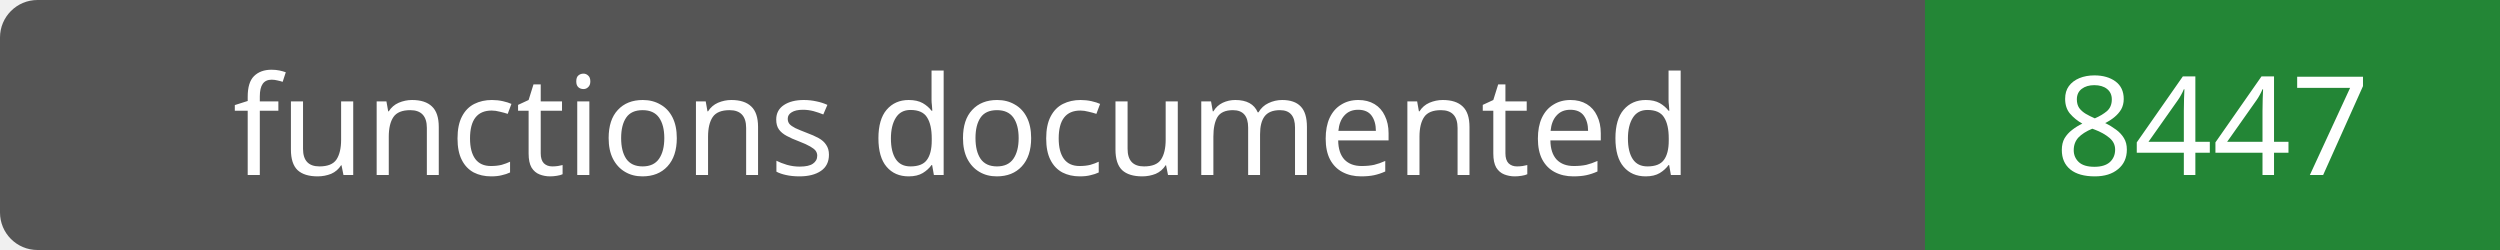
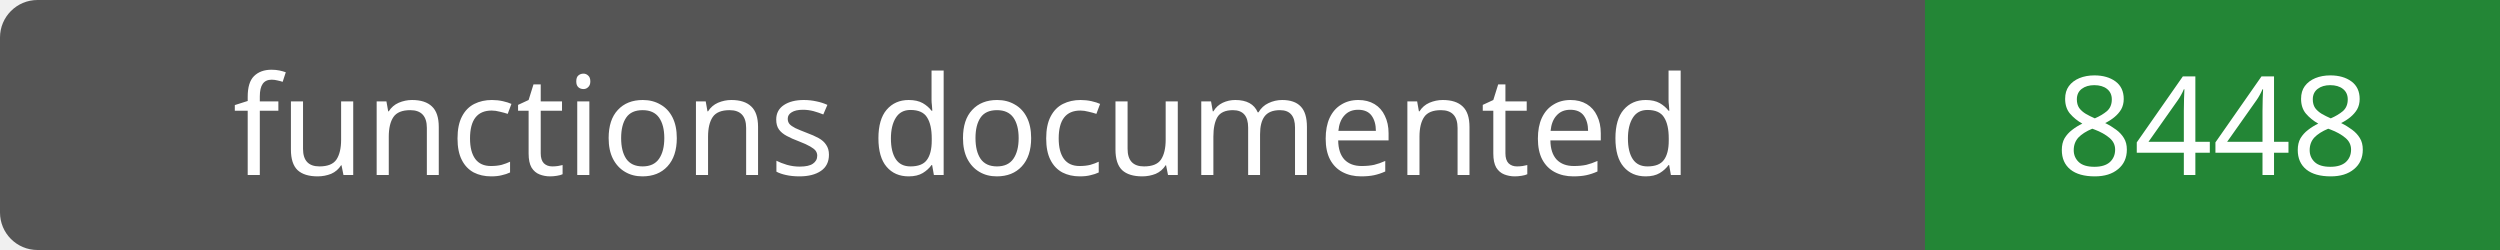
- <svg xmlns="http://www.w3.org/2000/svg" width="200" height="20" role="img" aria-label="functions documented: 8447">
+ <svg xmlns="http://www.w3.org/2000/svg" width="200" height="20" role="img" aria-label="functions documented: 8448">
  <rect width="200" height="20" rx="3" fill="#555" />
  <path fill="#238636" d="M154 0h46v20H154z" />
  <g fill="#fff" text-anchor="middle" font-family="Verdana,sans-serif" font-size="11">
    <text x="77.0" y="14">functions documented</text>
-     <text x="177.0" y="14">8447</text>
+     <text x="177.0" y="14">8448</text>
  </g>
</svg>
